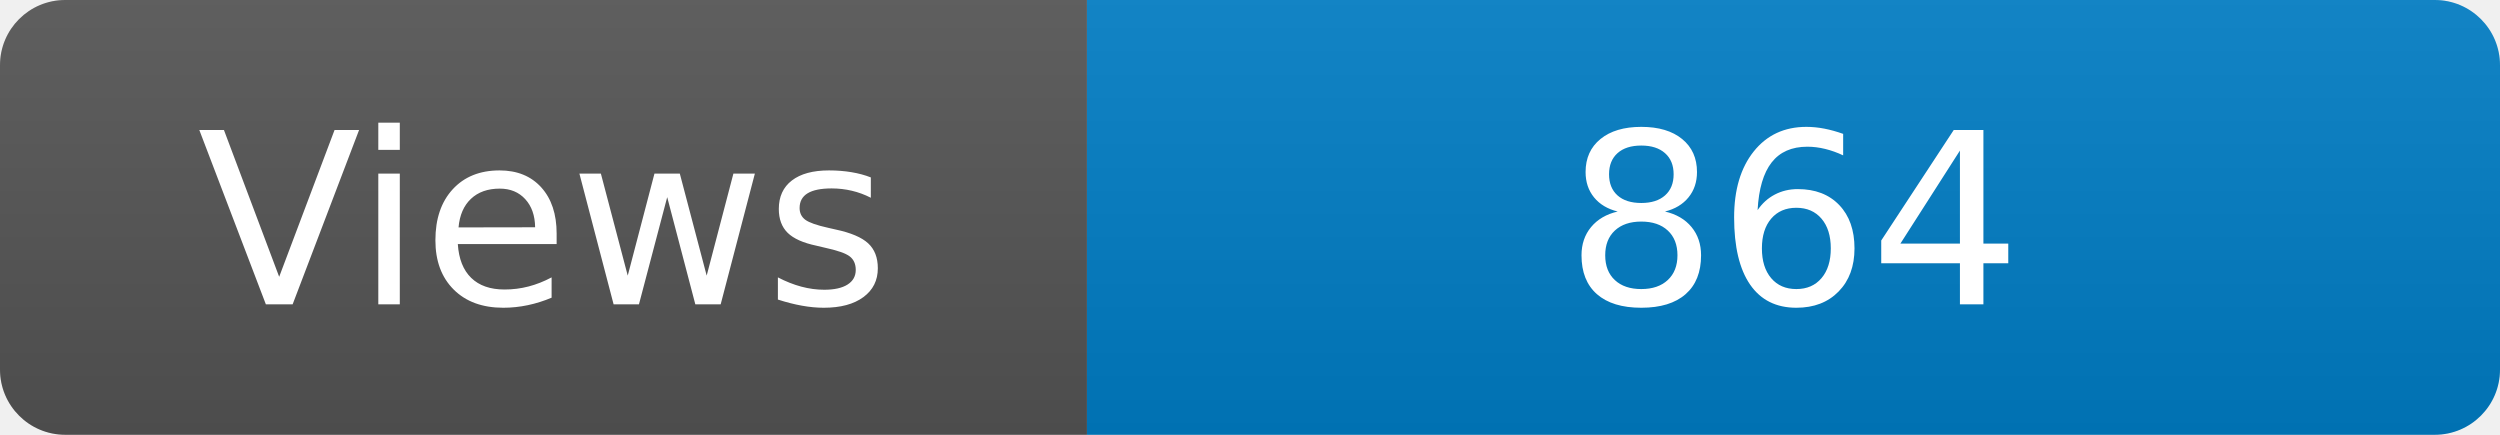
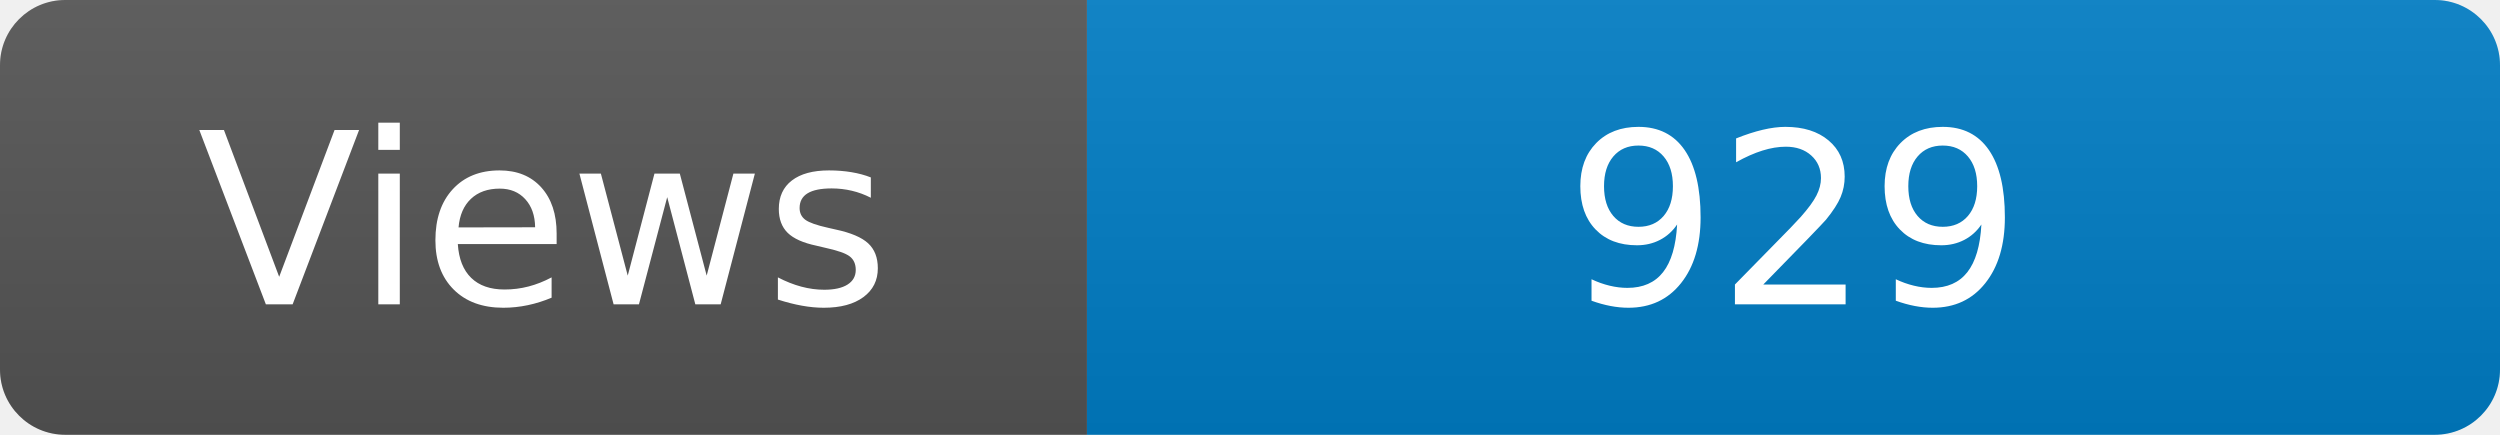
<svg xmlns="http://www.w3.org/2000/svg" width="115" height="20" role="img" aria-label="Maintained?: yes">
  <linearGradient id="s" x2="0" y2="100%">
    <stop offset="0" stop-color="#bbb" stop-opacity=".1" />
    <stop offset="1" stop-opacity=".1" />
  </linearGradient>
  <clipPath id="r">
    <rect width="115" height="20" rx="3" fill="#fff" />
  </clipPath>
  <g clip-path="url(#r)">
    <rect width="50" height="20" fill="#555" />
    <rect x="50" width="160" height="20" fill="#007ec6" />
    <rect width="115" height="20" fill="url(#s)" />
  </g>
  <g fill="#fff" text-anchor="middle" font-family="Verdana,Geneva,DejaVu Sans,sans-serif" font-size="110">
    <text x="250" y="140" transform="scale(.1)" fill="#fff">Views</text>
-     <text x="825" y="140" transform="scale(.1)" fill="#fff">864</text>
+     <text x="825" y="140" transform="scale(.1)" fill="#fff">929</text>
  </g>
</svg>
